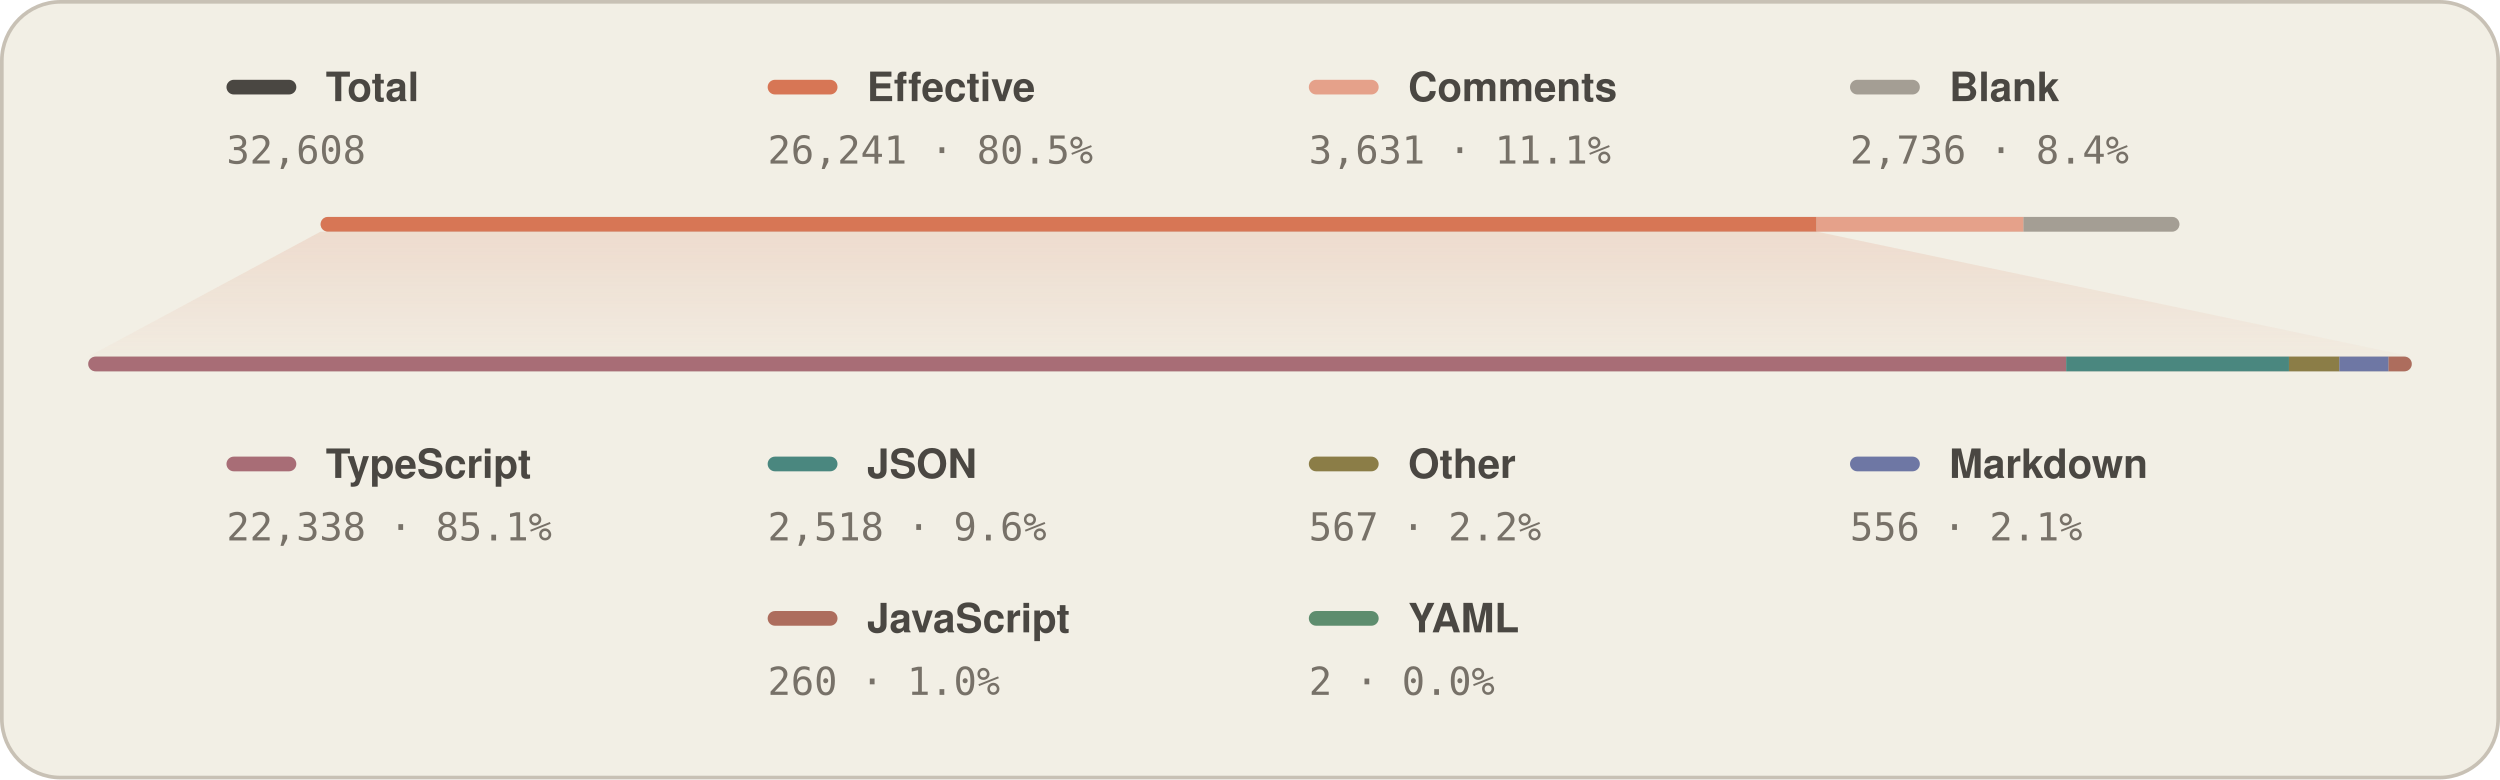
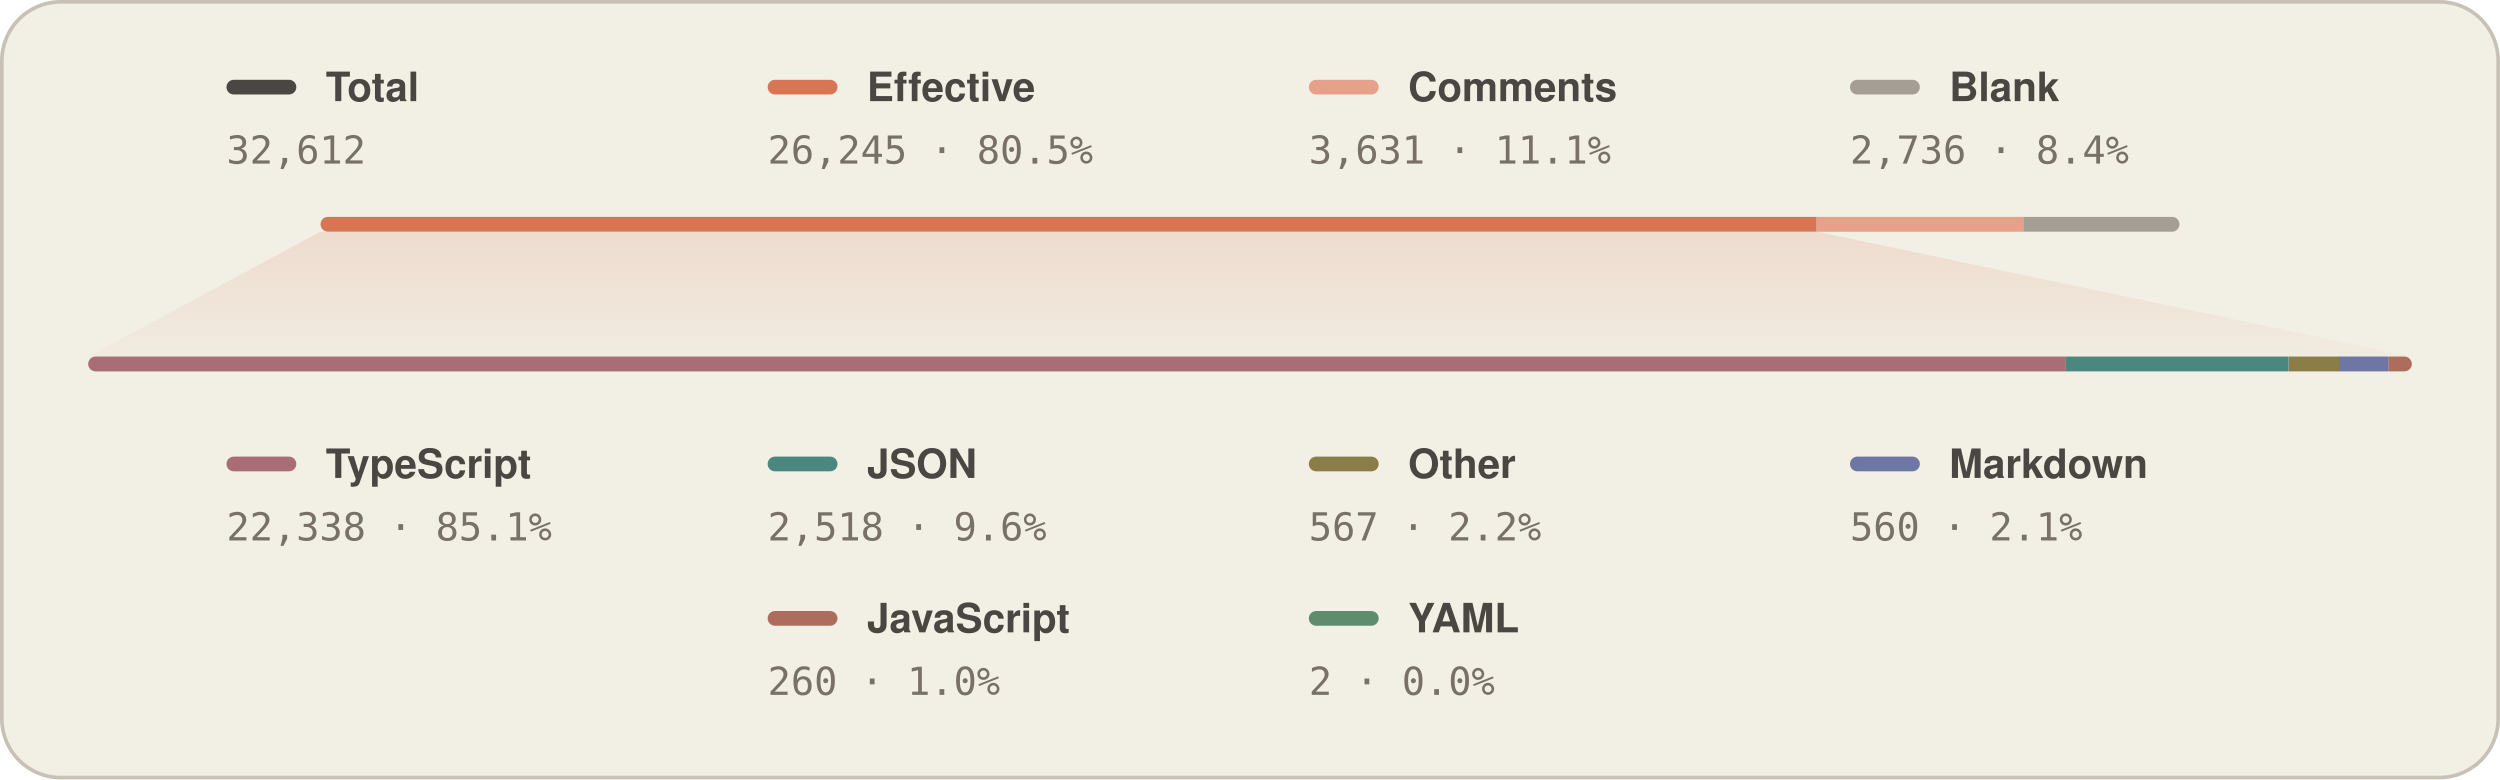
<svg xmlns="http://www.w3.org/2000/svg" width="680" height="212" viewBox="0 0 680 212" role="img" aria-labelledby="cb-title cb-desc">
  <style>
    text{font-family:-apple-system,BlinkMacSystemFont,"Segoe UI",Helvetica,Arial,sans-serif;fill:#4A4742;text-rendering:geometricPrecision}
    .name{font-size:11px;font-weight:700}
    .data{font-size:10.5px;fill:#777168;font-family:ui-monospace,SFMono-Regular,Menlo,Consolas,monospace}
  </style>
  <rect x="0.5" y="0.5" width="679" height="211" rx="16" stroke-width="1" fill="#F2EFE5" stroke="#C8C1B5" />
  <g>
    <g transform="translate(61.6 32)">
      <rect x="0" y="-10.3" width="19" height="4" rx="2" fill="#4A4742" />
      <text x="27" y="-4.5" class="name">Total</text>
-       <text x="0" y="12.5" class="data">32,608</text>
+       <text x="0" y="12.5" class="data">32,612</text>
    </g>
    <g transform="translate(208.8 32)">
      <rect x="0" y="-10.3" width="19" height="4" rx="2" fill="#D77655" />
      <text x="27" y="-4.5" class="name">Effective</text>
-       <text x="0" y="12.5" class="data">26,241 · 80.5%</text>
+       <text x="0" y="12.5" class="data">26,245 · 80.5%</text>
    </g>
    <g transform="translate(356 32)">
      <rect x="0" y="-10.3" width="19" height="4" rx="2" fill="#E5A18A" />
      <text x="27" y="-4.5" class="name">Comments</text>
      <text x="0" y="12.5" class="data">3,631 · 11.1%</text>
    </g>
    <g transform="translate(503.2 32)">
      <rect x="0" y="-10.3" width="19" height="4" rx="2" fill="#A49E94" />
      <text x="27" y="-4.5" class="name">Blank</text>
      <text x="0" y="12.5" class="data">2,736 · 8.4%</text>
    </g>
  </g>
  <rect x="87.2" y="59" width="505.6" height="4" rx="2" fill="#D7D0C3" />
  <path d="M89.2 59H494.1V63H89.2A2 2 0 0 1 87.2 61A2 2 0 0 1 89.2 59Z" fill="#D77655" />
  <rect x="494.1" y="59" width="56.3" height="4" fill="#E5A18A" />
  <path d="M550.4 59H590.8A2 2 0 0 1 592.8 61A2 2 0 0 1 590.8 63H550.4Z" fill="#A49E94" />
  <defs>
    <linearGradient id="fanFill" x1="0" y1="63" x2="0" y2="97" gradientUnits="userSpaceOnUse">
      <stop offset="0%" stop-color="#D77655" stop-opacity="0.16" />
      <stop offset="100%" stop-color="#D77655" stop-opacity="0.03" />
    </linearGradient>
    <linearGradient id="fanStrokeL" x1="87.2" y1="63" x2="24" y2="97" gradientUnits="userSpaceOnUse">
      <stop offset="0%" stop-color="#D77655" stop-opacity="0" />
      <stop offset="100%" stop-color="#D77655" stop-opacity="0" />
    </linearGradient>
    <linearGradient id="fanStrokeR" x1="494.1" y1="63" x2="656" y2="97" gradientUnits="userSpaceOnUse">
      <stop offset="0%" stop-color="#D77655" stop-opacity="0" />
      <stop offset="100%" stop-color="#D77655" stop-opacity="0" />
    </linearGradient>
  </defs>
  <path d="M87.2 63L494.1 63L656 97L24 97Z" fill="url(#fanFill)" />
  <path d="M87.2 63L24 97" fill="none" stroke="url(#fanStrokeL)" stroke-width="1" stroke-linecap="round" />
  <path d="M494.1 63L656 97" fill="none" stroke="url(#fanStrokeR)" stroke-width="1" stroke-linecap="round" />
  <rect x="24" y="97" width="632" height="4" rx="2" fill="#D7D0C3" />
  <defs>
    <clipPath id="agcLangBarClip">
      <rect x="24" y="97" width="632" height="4" rx="2" />
    </clipPath>
  </defs>
  <g clip-path="url(#agcLangBarClip)">
-     <rect x="24" y="97" width="538" height="4" fill="#A86D76" />
-     <rect x="562" y="97" width="60.6" height="4" fill="#4A877F" />
+     <rect x="24" y="97" width="537.9" height="4" fill="#A86D76" />
+     <rect x="561.9" y="97" width="60.6" height="4" fill="#4A877F" />
    <rect x="622.6" y="97" width="13.7" height="4" fill="#8B7D47" />
-     <rect x="636.3" y="97" width="13.4" height="4" fill="#6E77A4" />
+     <rect x="636.2" y="97" width="13.5" height="4" fill="#6E77A4" />
    <rect x="649.7" y="97" width="6.3" height="4" fill="#AD6D5D" />
    <rect x="656" y="97" width="0" height="4" fill="#5E8D6E" />
  </g>
  <g>
    <g>
      <rect x="61.6" y="124.2" width="19" height="4" rx="2" fill="#A86D76" />
      <text x="88.6" y="130" class="name">TypeScript</text>
      <text x="61.6" y="147" class="data">22,338 · 85.1%</text>
    </g>
    <g>
      <rect x="208.8" y="124.2" width="19" height="4" rx="2" fill="#4A877F" />
      <text x="235.8" y="130" class="name">JSON</text>
      <text x="208.8" y="147" class="data">2,518 · 9.6%</text>
    </g>
    <g>
      <rect x="356" y="124.2" width="19" height="4" rx="2" fill="#8B7D47" />
      <text x="383" y="130" class="name">Other</text>
      <text x="356" y="147" class="data">567 · 2.2%</text>
    </g>
    <g>
      <rect x="503.2" y="124.2" width="19" height="4" rx="2" fill="#6E77A4" />
      <text x="530.2" y="130" class="name">Markdown</text>
-       <text x="503.2" y="147" class="data">556 · 2.1%</text>
+       <text x="503.2" y="147" class="data">560 · 2.1%</text>
    </g>
    <g>
      <rect x="208.8" y="166.2" width="19" height="4" rx="2" fill="#AD6D5D" />
      <text x="235.8" y="172" class="name">JavaScript</text>
      <text x="208.8" y="189" class="data">260 · 1.0%</text>
    </g>
    <g>
      <rect x="356" y="166.2" width="19" height="4" rx="2" fill="#5E8D6E" />
      <text x="383" y="172" class="name">YAML</text>
      <text x="356" y="189" class="data">2 · 0.0%</text>
    </g>
  </g>
</svg>
